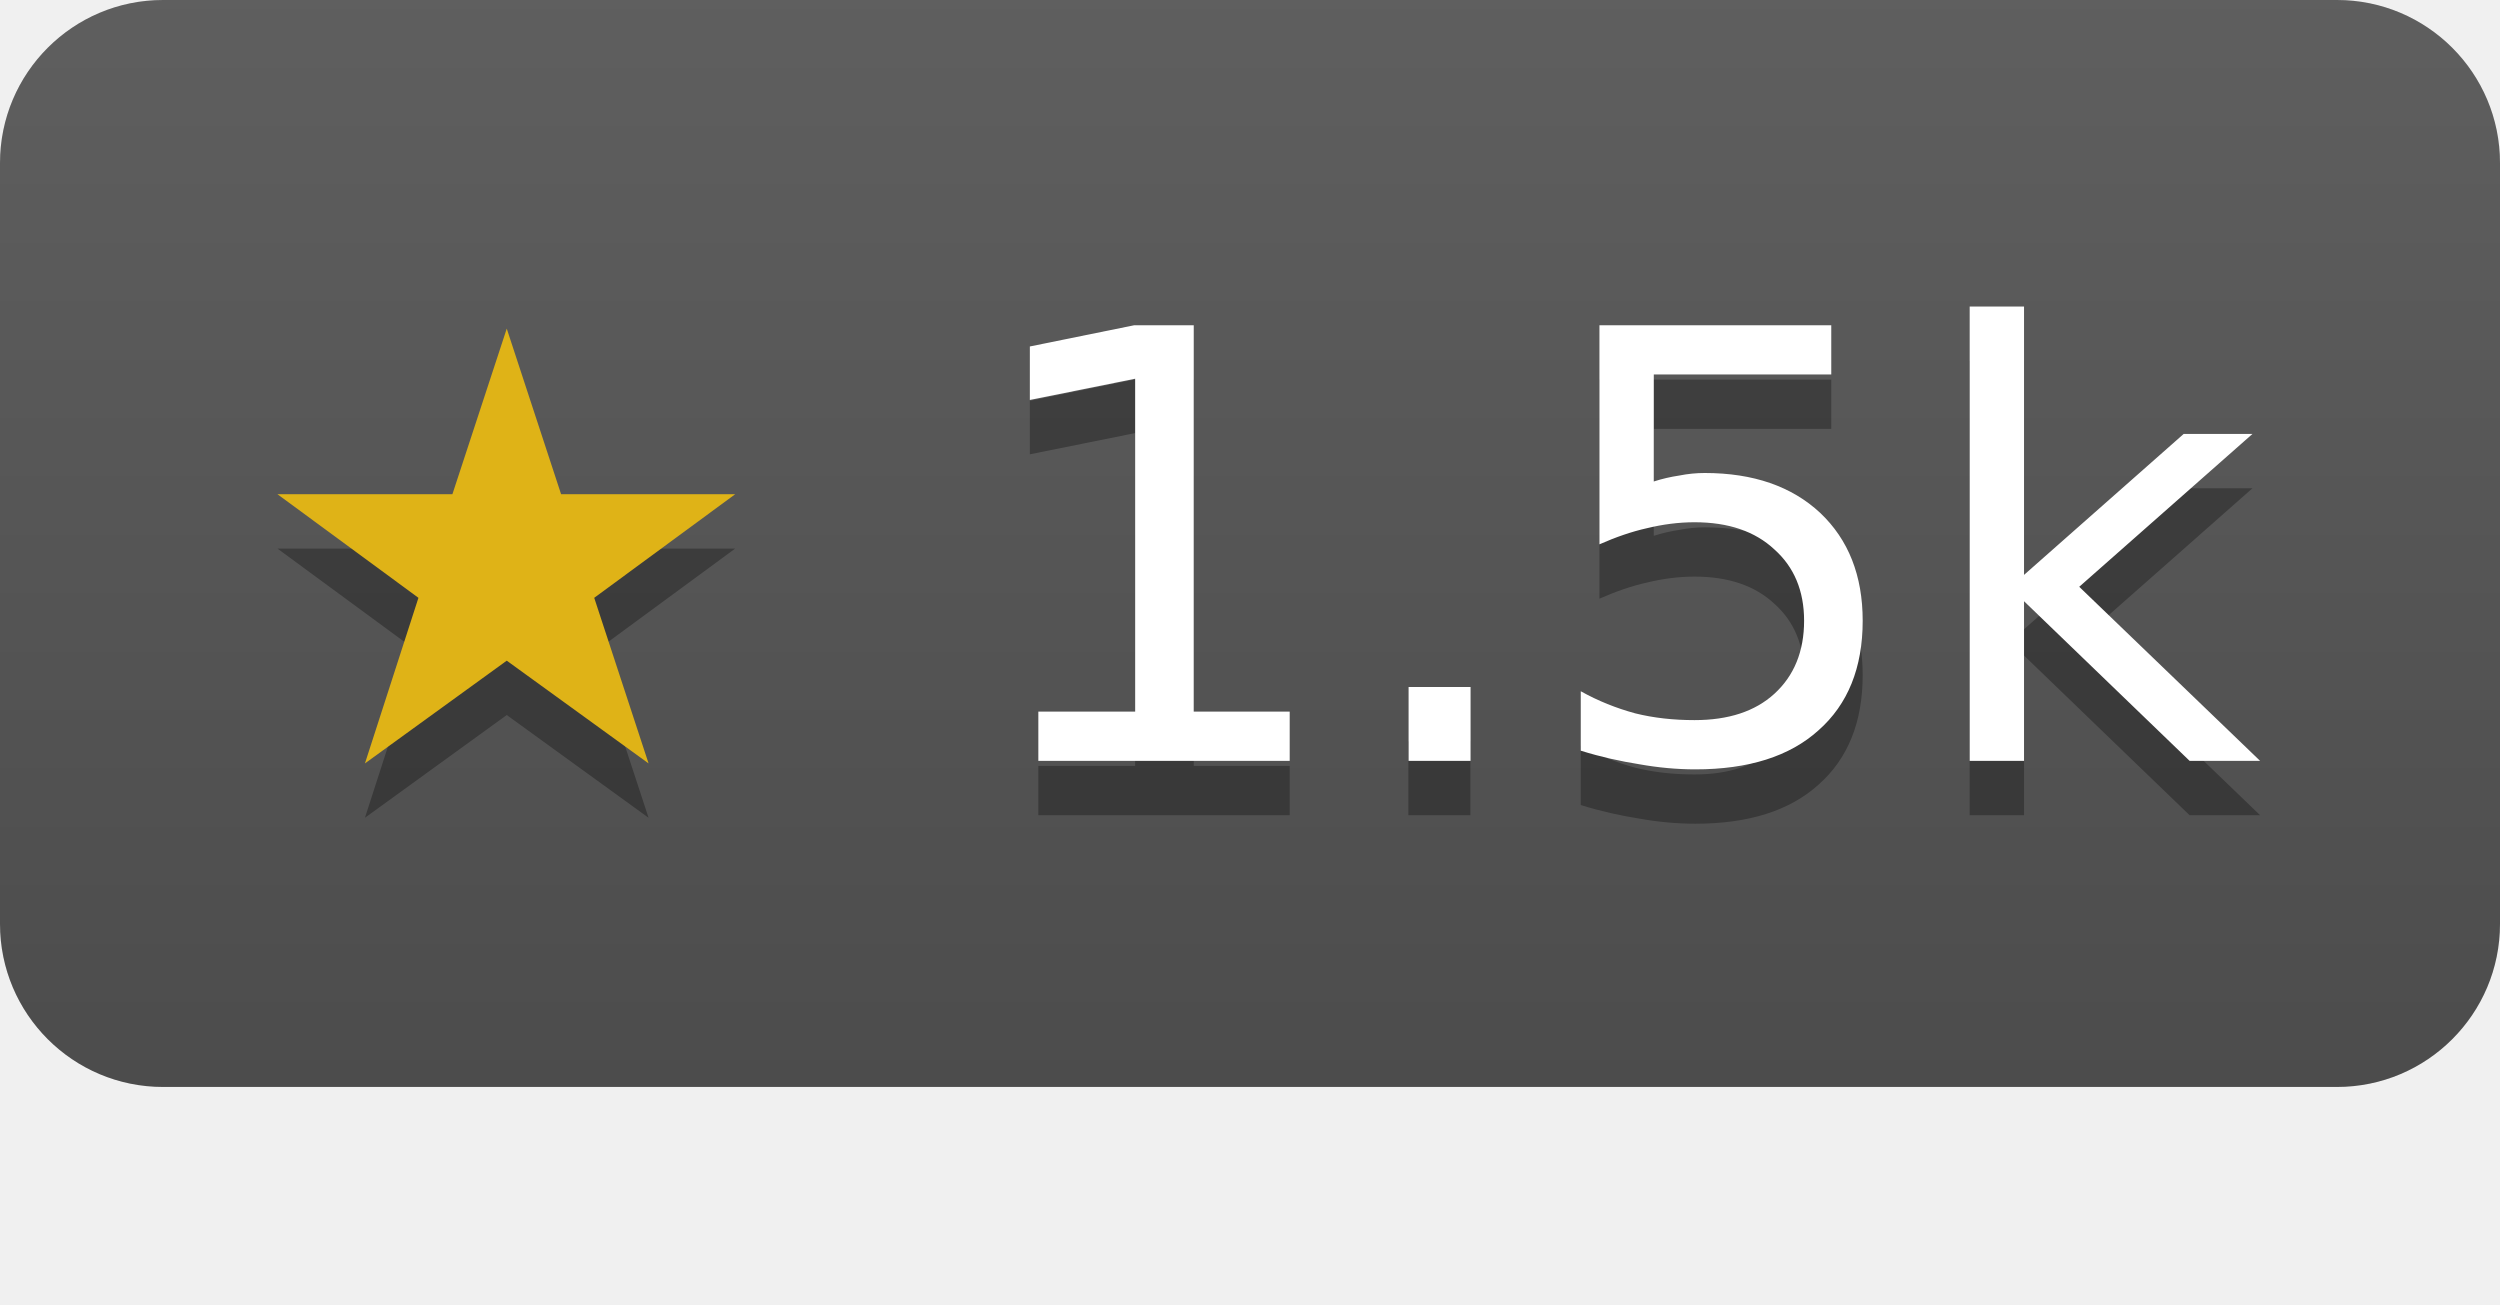
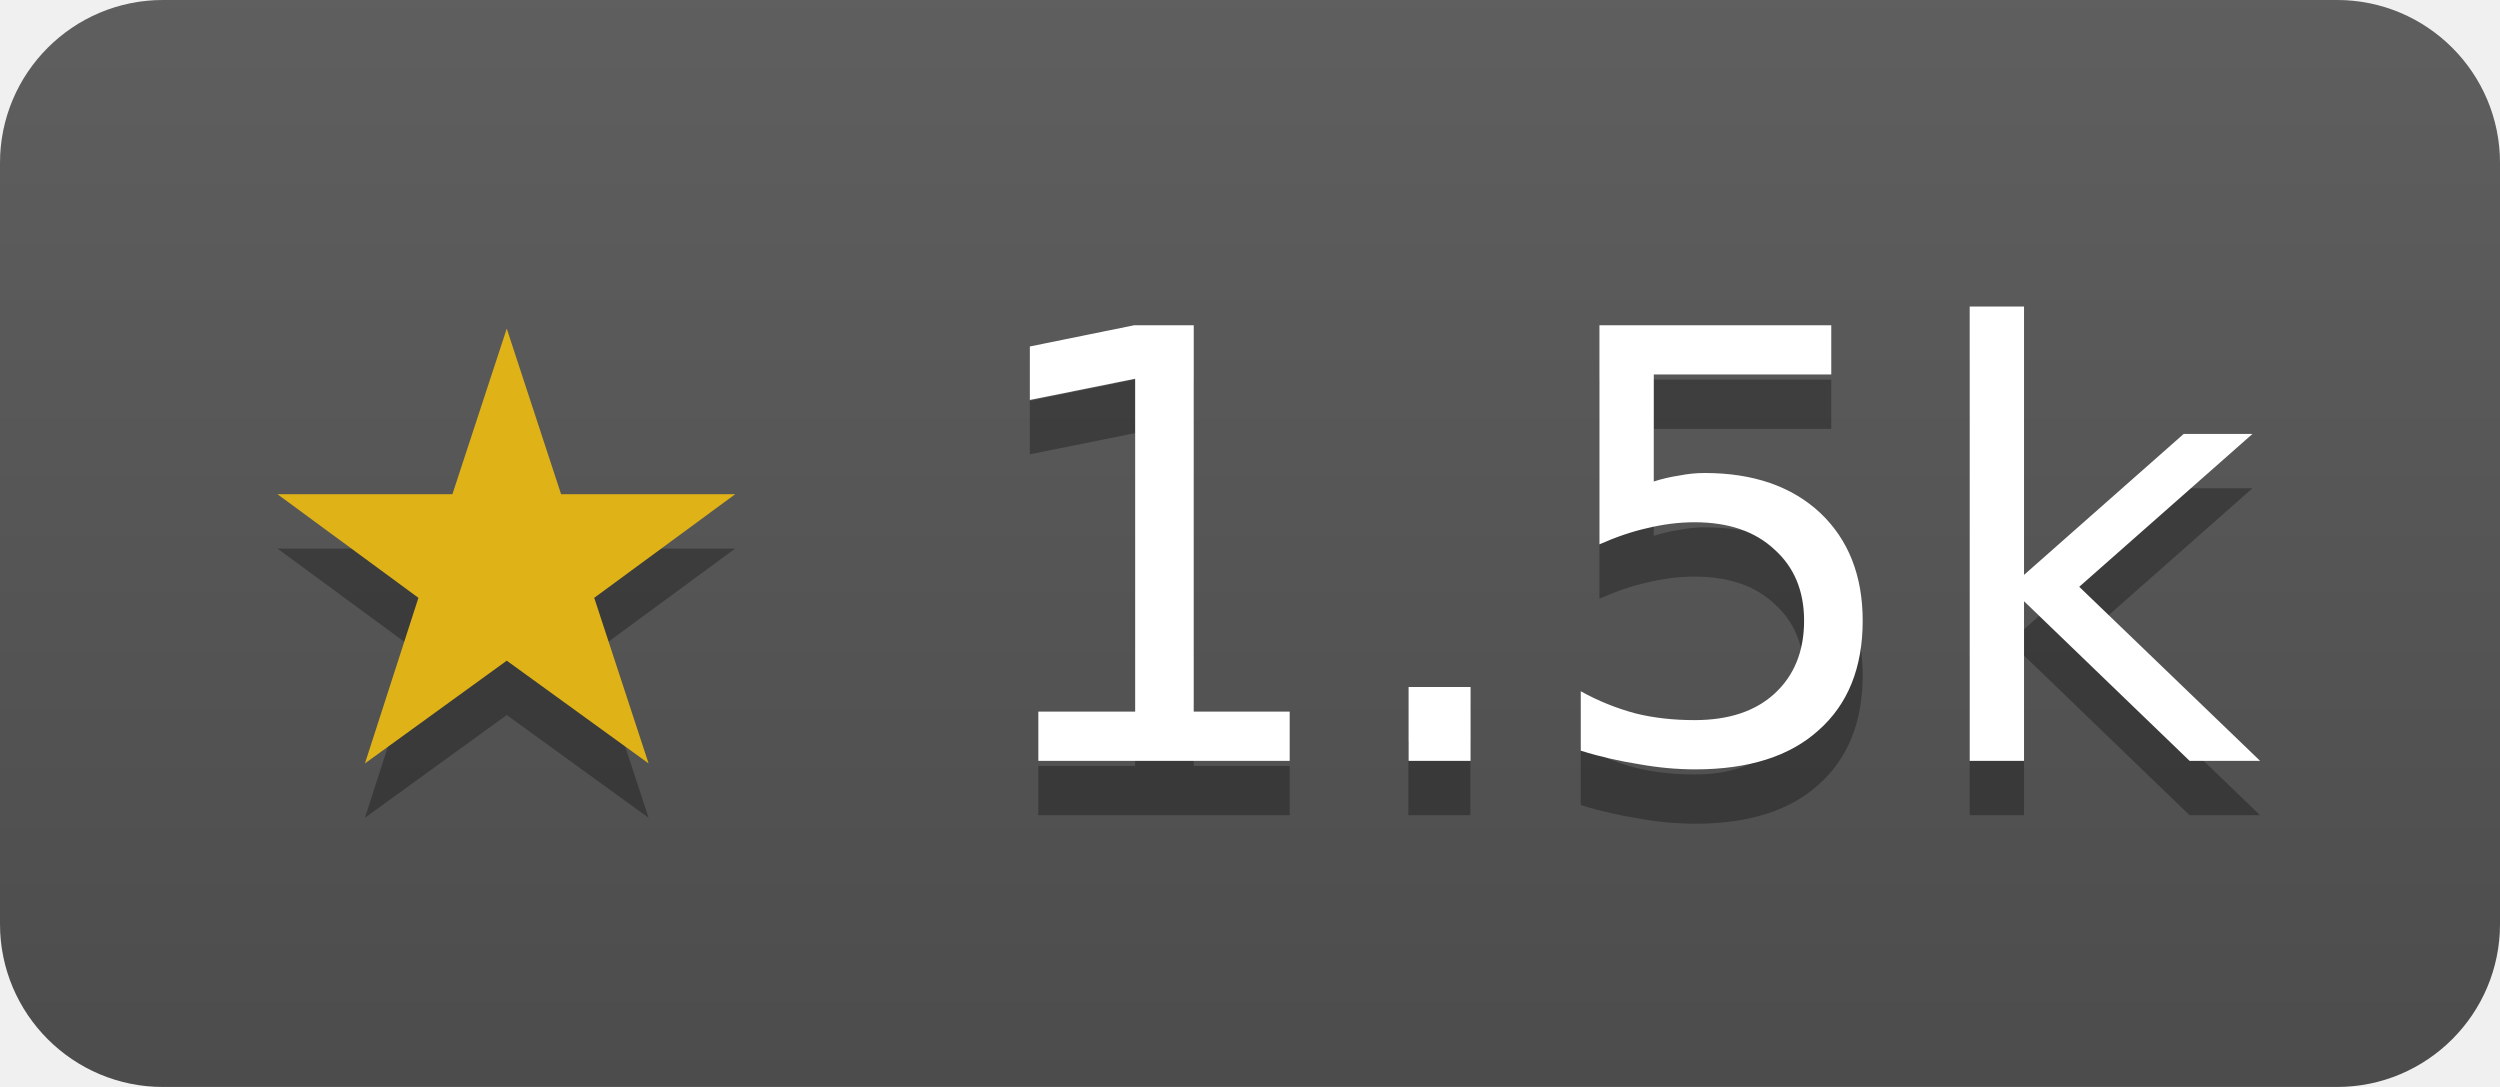
- <svg xmlns="http://www.w3.org/2000/svg" width="46" height="24" role="img" aria-label="bits-and-blooms/bitset has 1512 stars on GitHub">
+ <svg xmlns="http://www.w3.org/2000/svg" width="46" height="20" role="img" aria-label="bits-and-blooms/bitset has 1512 stars on GitHub">
  <linearGradient id="s" x2="0" y2="100%">
    <stop offset="0" stop-color="#bbb" stop-opacity=".1" />
    <stop offset="1" stop-opacity=".1" />
  </linearGradient>
  <clipPath id="r">
    <rect width="46" height="20" rx="3" fill="#fff" />
  </clipPath>
  <g clip-path="url(#r)">
    <rect width="46" height="20" fill="#555" />
    <rect width="46" height="20" fill="url(#s)" />
  </g>
  <g fill="#fff" text-anchor="middle" font-family="Verdana,Geneva,DejaVu Sans,sans-serif" font-size="11">
    <text x="23" y="15" fill="#010101" fill-opacity=".3">★ 1.5k</text>
    <text x="23" y="14">
      <tspan fill="#dfb317">★</tspan> 1.5k</text>
  </g>
</svg>
